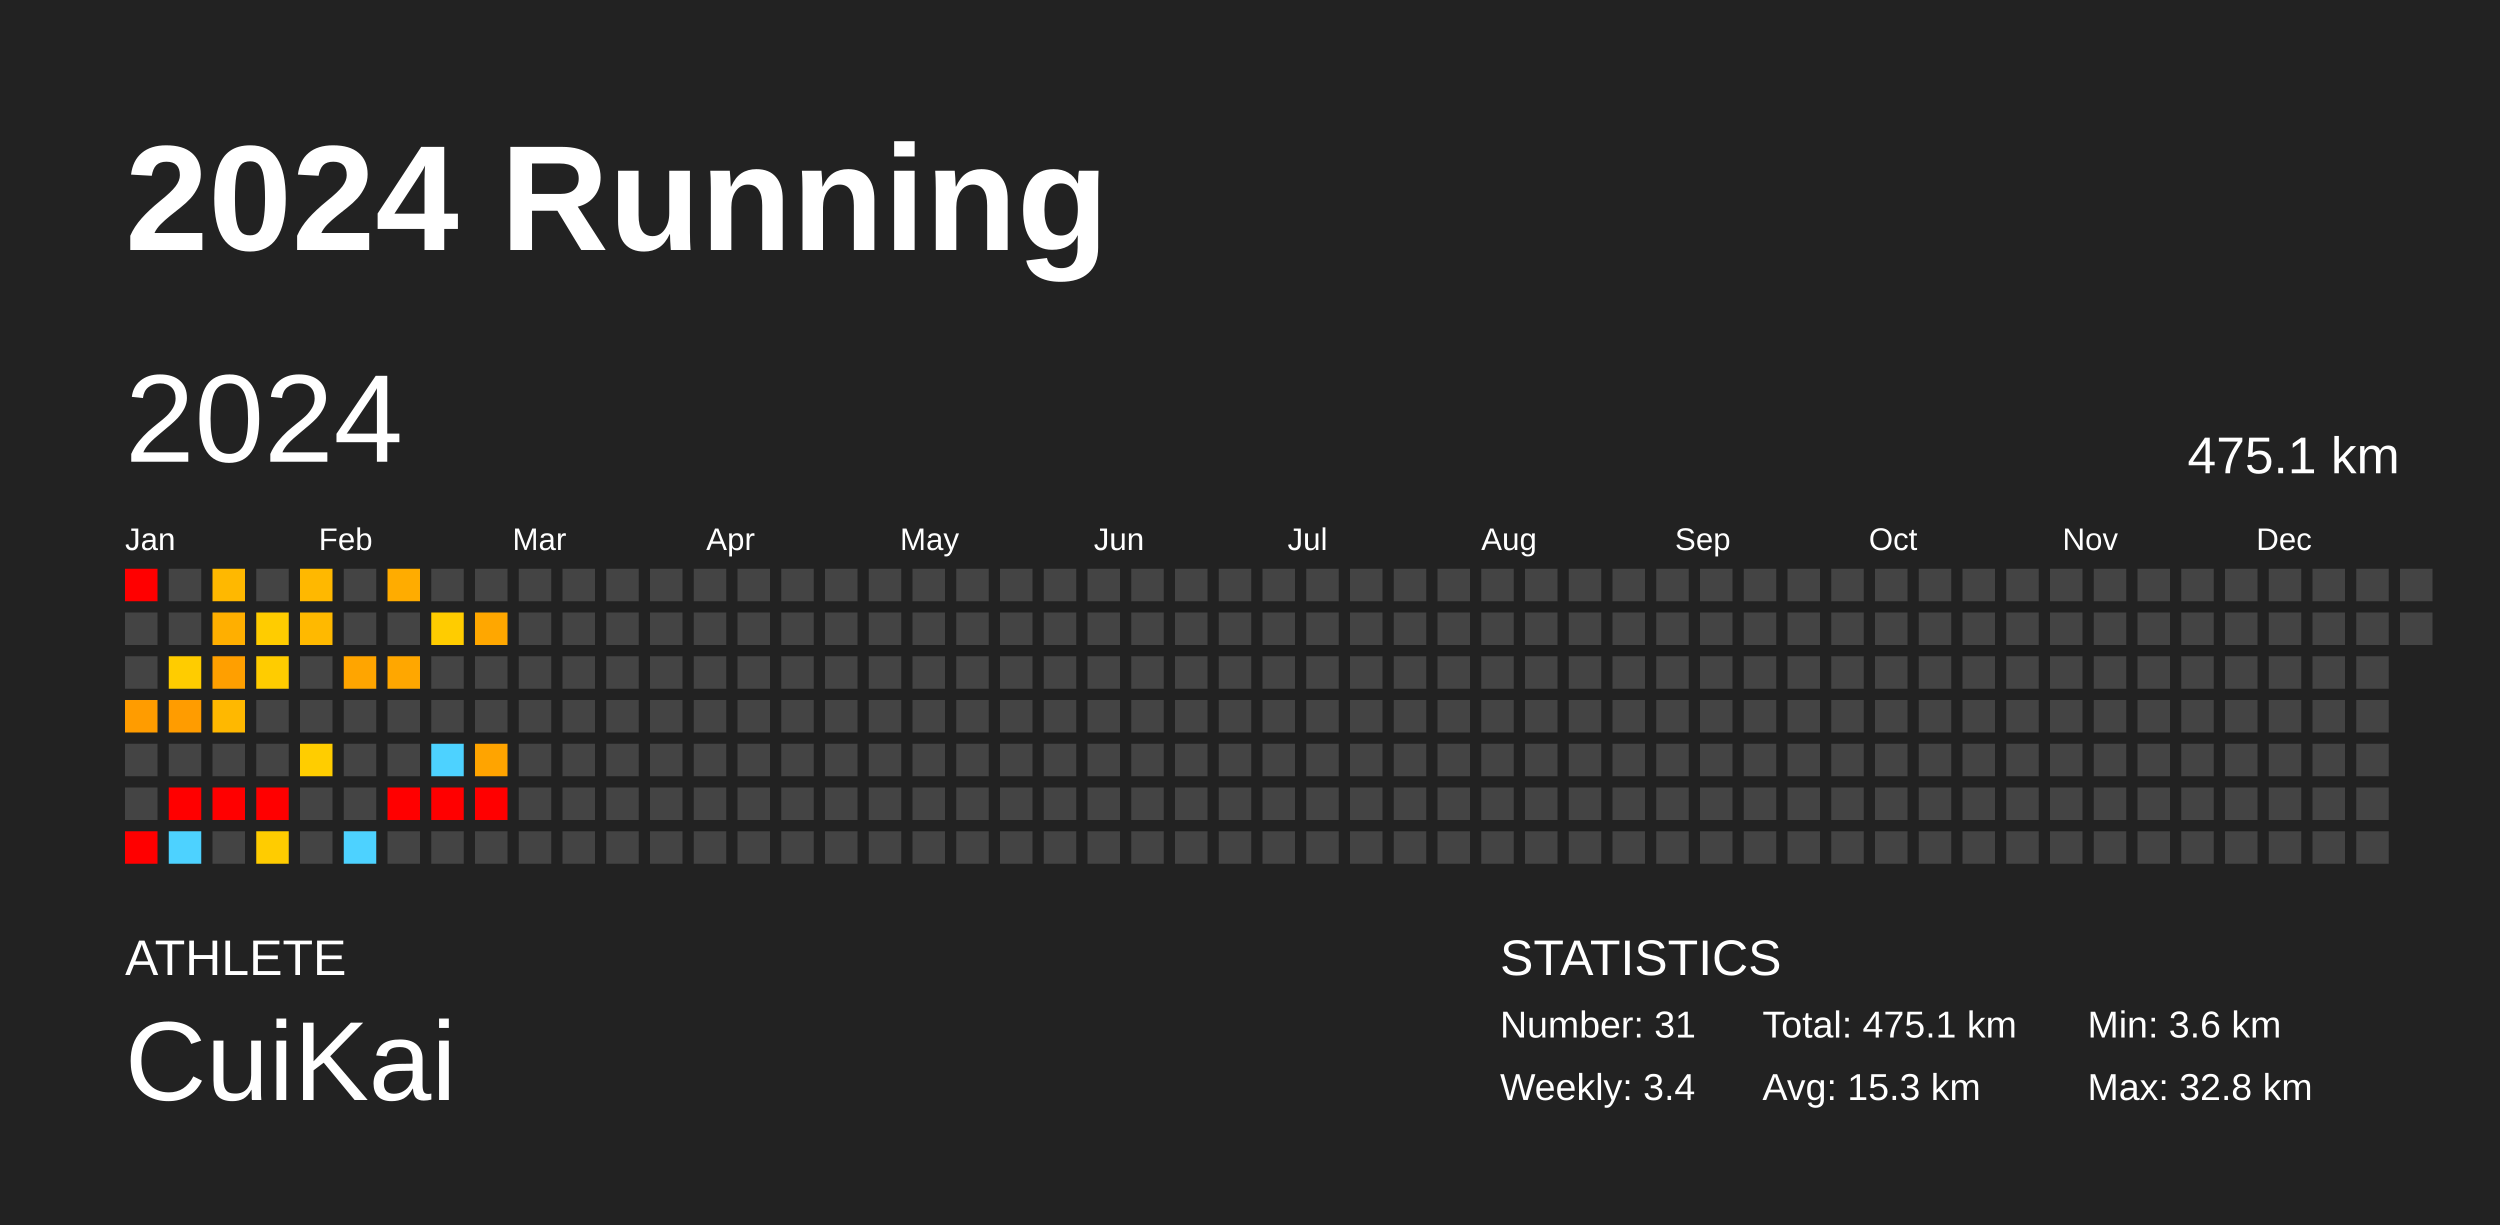
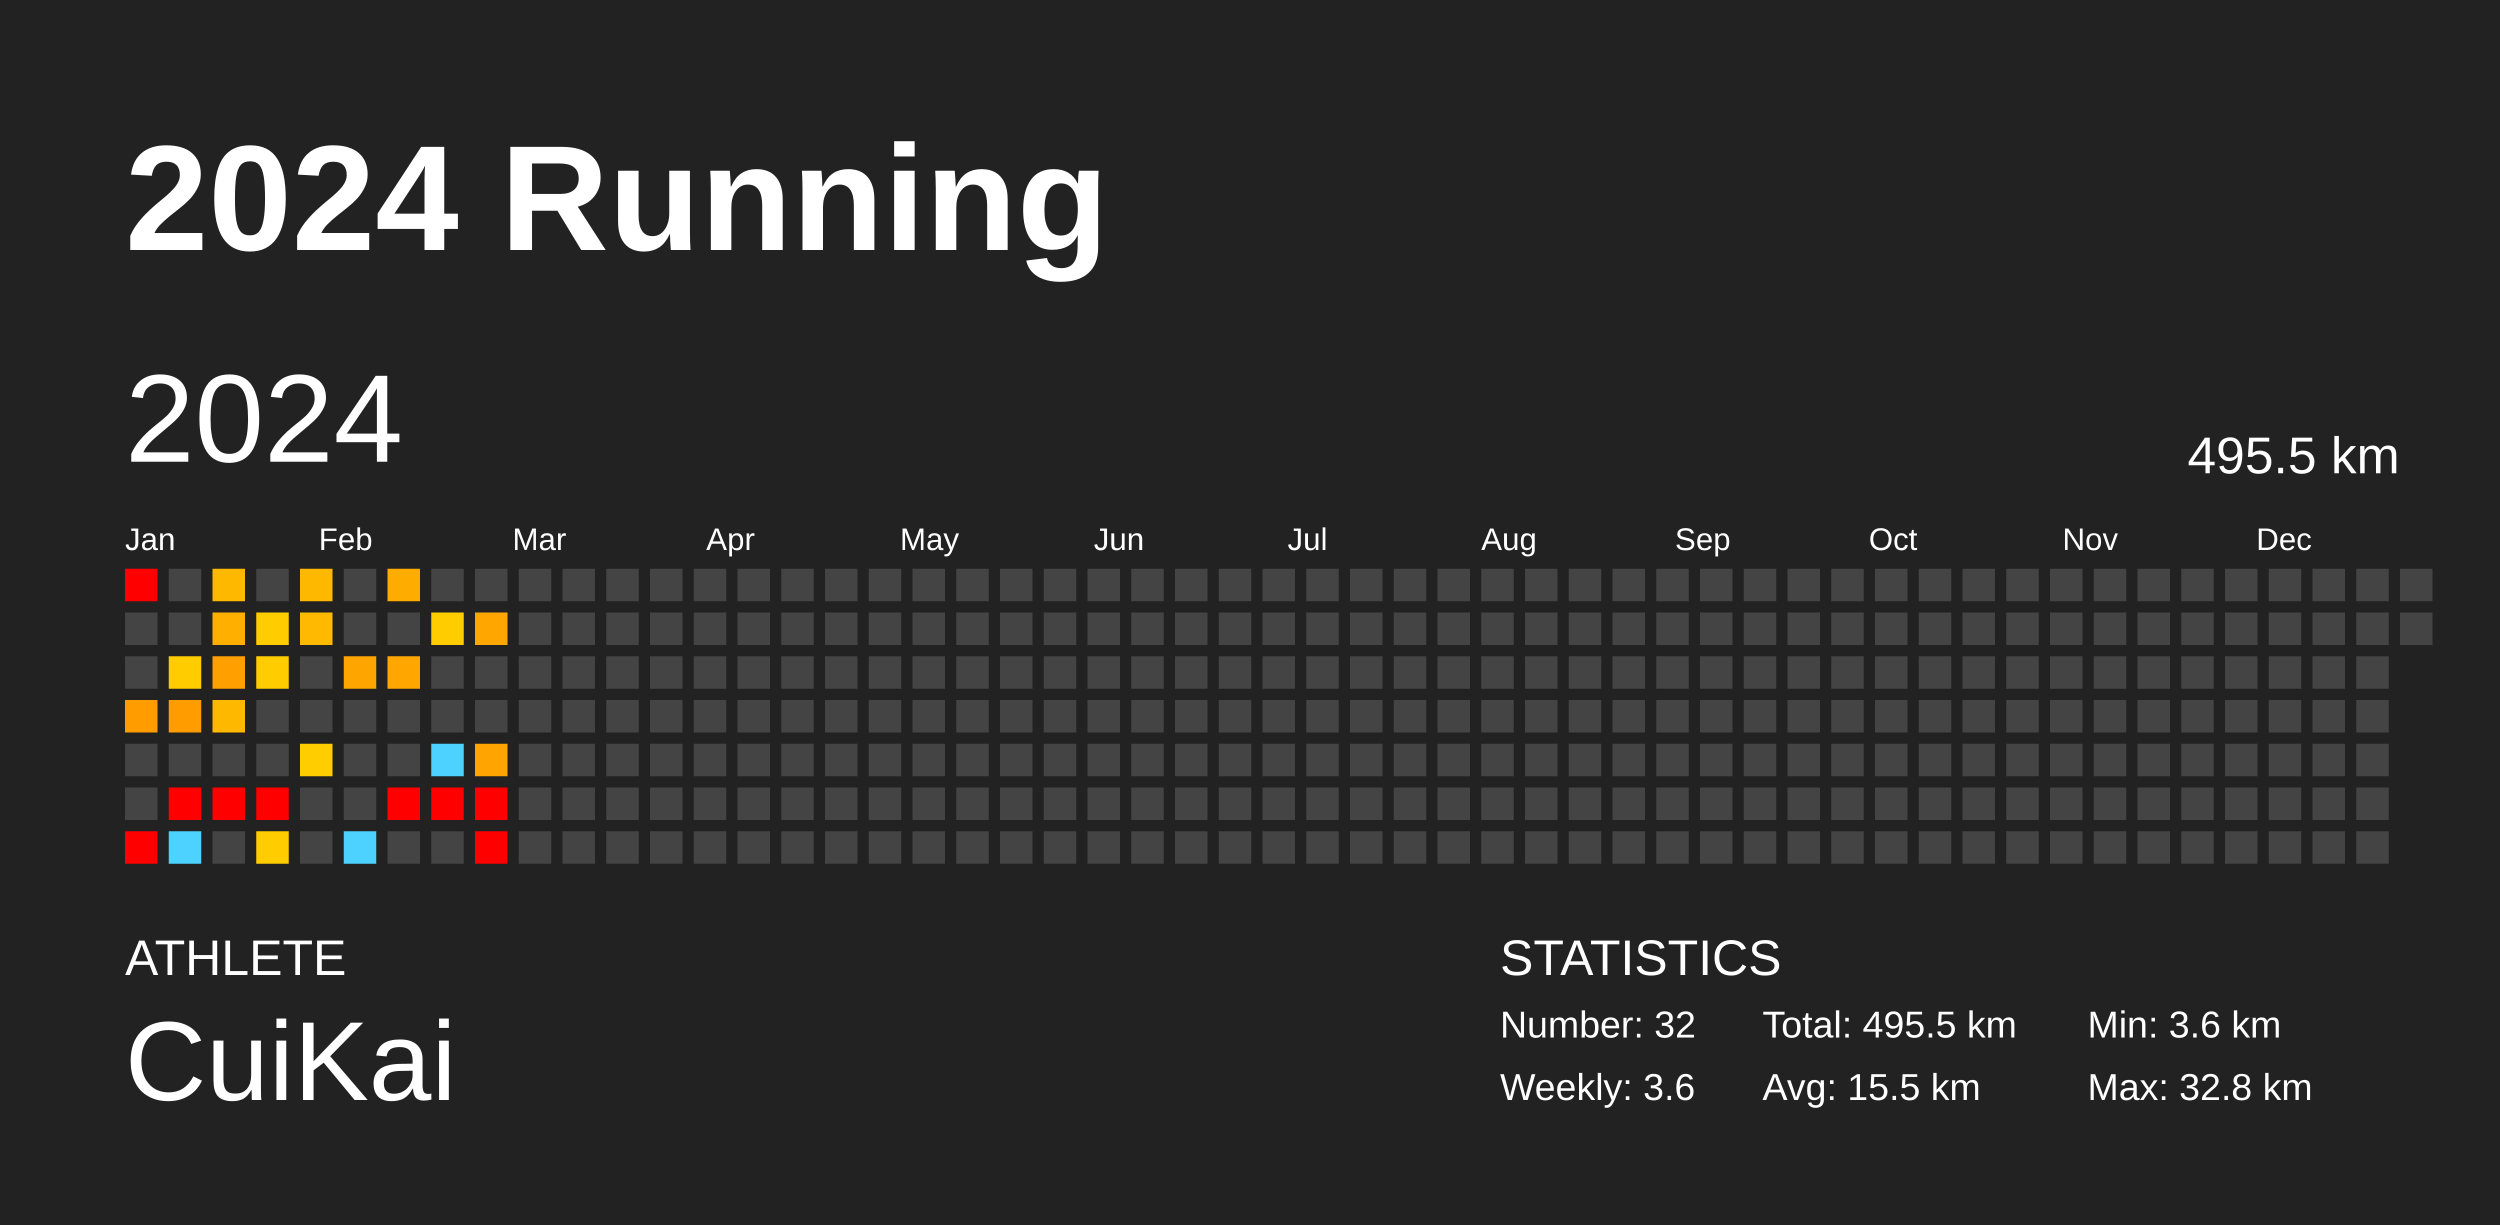
<svg xmlns="http://www.w3.org/2000/svg" baseProfile="full" height="98mm" version="1.1" viewBox="0,0,200,98" width="200mm">
  <defs />
  <rect fill="#222222" height="98" width="200" x="0" y="0" />
  <text fill="#FFFFFF" style="font-size:12px; font-family:Arial; font-weight:bold;" x="10" y="20">2024 Running</text>
  <text fill="#FFFFFF" style="font-size:4px; font-family:Arial" x="10" y="78">ATHLETE</text>
  <text fill="#FFFFFF" style="font-size:9px; font-family:Arial" x="10" y="88">CuiKai</text>
  <text fill="#FFFFFF" style="font-size:4px; font-family:Arial" x="120" y="78">STATISTICS</text>
-   <text fill="#FFFFFF" style="font-size:3px; font-family:Arial" x="120" y="83">Number: 31</text>
-   <text fill="#FFFFFF" style="font-size:3px; font-family:Arial" x="120" y="88">Weekly: 3.4</text>
-   <text fill="#FFFFFF" style="font-size:3px; font-family:Arial" x="141" y="83">Total: 475.1 km</text>
-   <text fill="#FFFFFF" style="font-size:3px; font-family:Arial" x="141" y="88">Avg: 15.3 km</text>
+   <text fill="#FFFFFF" style="font-size:3px; font-family:Arial" x="120" y="83">Number: 32</text>
+   <text fill="#FFFFFF" style="font-size:3px; font-family:Arial" x="120" y="88">Weekly: 3.6</text>
+   <text fill="#FFFFFF" style="font-size:3px; font-family:Arial" x="141" y="83">Total: 495.5 km</text>
+   <text fill="#FFFFFF" style="font-size:3px; font-family:Arial" x="141" y="88">Avg: 15.5 km</text>
  <text fill="#FFFFFF" style="font-size:3px; font-family:Arial" x="167" y="83">Min: 3.6 km</text>
  <text fill="#FFFFFF" style="font-size:3px; font-family:Arial" x="167" y="88">Max: 32.8 km</text>
  <text dominant-baseline="hanging" fill="#FFFFFF" style="font-size:10.0px; font-family:Arial;" x="10" y="30">2024</text>
-   <text dominant-baseline="hanging" fill="#FFFFFF" style="font-size:4.125px; font-family:Arial;" x="175" y="35">475.1 km</text>
+   <text dominant-baseline="hanging" fill="#FFFFFF" style="font-size:4.125px; font-family:Arial;" x="175" y="35">495.5 km</text>
  <text fill="#FFFFFF" style="font-size:2.5px; font-family:Arial" x="10.0" y="44">Jan</text>
  <text fill="#FFFFFF" style="font-size:2.5px; font-family:Arial" x="25.5" y="44">Feb</text>
  <text fill="#FFFFFF" style="font-size:2.5px; font-family:Arial" x="41.0" y="44">Mar</text>
  <text fill="#FFFFFF" style="font-size:2.5px; font-family:Arial" x="56.5" y="44">Apr</text>
  <text fill="#FFFFFF" style="font-size:2.5px; font-family:Arial" x="72.0" y="44">May</text>
  <text fill="#FFFFFF" style="font-size:2.5px; font-family:Arial" x="87.5" y="44">Jun</text>
  <text fill="#FFFFFF" style="font-size:2.5px; font-family:Arial" x="103.0" y="44">Jul</text>
  <text fill="#FFFFFF" style="font-size:2.5px; font-family:Arial" x="118.5" y="44">Aug</text>
  <text fill="#FFFFFF" style="font-size:2.5px; font-family:Arial" x="134.0" y="44">Sep</text>
  <text fill="#FFFFFF" style="font-size:2.5px; font-family:Arial" x="149.5" y="44">Oct</text>
  <text fill="#FFFFFF" style="font-size:2.5px; font-family:Arial" x="165.0" y="44">Nov</text>
  <text fill="#FFFFFF" style="font-size:2.5px; font-family:Arial" x="180.5" y="44">Dec</text>
  <rect fill="red" height="2.6" width="2.6" x="10.0" y="45.5" />
  <rect fill="#444444" height="2.6" width="2.6" x="10.0" y="49.0" />
  <rect fill="#444444" height="2.6" width="2.6" x="10.0" y="52.5" />
  <rect fill="#ff9c00" height="2.6" width="2.6" x="10.0" y="56.0" />
  <rect fill="#444444" height="2.6" width="2.6" x="10.0" y="59.5" />
  <rect fill="#444444" height="2.6" width="2.6" x="10.0" y="63.0" />
  <rect fill="red" height="2.6" width="2.6" x="10.0" y="66.5" />
  <rect fill="#444444" height="2.6" width="2.6" x="13.5" y="45.5" />
  <rect fill="#444444" height="2.6" width="2.6" x="13.5" y="49.0" />
  <rect fill="#ffcc00" height="2.6" width="2.6" x="13.5" y="52.5" />
  <rect fill="#ff9c00" height="2.6" width="2.6" x="13.5" y="56.0" />
  <rect fill="#444444" height="2.6" width="2.6" x="13.5" y="59.5" />
  <rect fill="red" height="2.6" width="2.6" x="13.5" y="63.0" />
  <rect fill="#4dd2ff" height="2.6" width="2.6" x="13.5" y="66.5" />
  <rect fill="#ffb800" height="2.6" width="2.6" x="17.0" y="45.5" />
  <rect fill="#ffaf00" height="2.6" width="2.6" x="17.0" y="49.0" />
  <rect fill="#ff9f00" height="2.6" width="2.6" x="17.0" y="52.5" />
  <rect fill="#ffb800" height="2.6" width="2.6" x="17.0" y="56.0" />
  <rect fill="#444444" height="2.6" width="2.6" x="17.0" y="59.5" />
  <rect fill="red" height="2.6" width="2.6" x="17.0" y="63.0" />
  <rect fill="#444444" height="2.6" width="2.6" x="17.0" y="66.5" />
  <rect fill="#444444" height="2.6" width="2.6" x="20.5" y="45.5" />
  <rect fill="#ffcc00" height="2.6" width="2.6" x="20.5" y="49.0" />
  <rect fill="#ffcc00" height="2.6" width="2.6" x="20.5" y="52.5" />
  <rect fill="#444444" height="2.6" width="2.6" x="20.5" y="56.0" />
  <rect fill="#444444" height="2.6" width="2.6" x="20.5" y="59.5" />
  <rect fill="red" height="2.6" width="2.6" x="20.5" y="63.0" />
  <rect fill="#ffcc00" height="2.6" width="2.6" x="20.5" y="66.5" />
  <rect fill="#ffb800" height="2.6" width="2.6" x="24.0" y="45.5" />
  <rect fill="#ffb900" height="2.6" width="2.6" x="24.0" y="49.0" />
  <rect fill="#444444" height="2.6" width="2.6" x="24.0" y="52.5" />
  <rect fill="#444444" height="2.6" width="2.6" x="24.0" y="56.0" />
  <rect fill="#ffcd00" height="2.6" width="2.6" x="24.0" y="59.5" />
  <rect fill="#444444" height="2.6" width="2.6" x="24.0" y="63.0" />
  <rect fill="#444444" height="2.6" width="2.6" x="24.0" y="66.5" />
  <rect fill="#444444" height="2.6" width="2.6" x="27.5" y="45.5" />
  <rect fill="#444444" height="2.6" width="2.6" x="27.5" y="49.0" />
  <rect fill="#ffa500" height="2.6" width="2.6" x="27.5" y="52.5" />
  <rect fill="#444444" height="2.6" width="2.6" x="27.5" y="56.0" />
  <rect fill="#444444" height="2.6" width="2.6" x="27.5" y="59.5" />
  <rect fill="#444444" height="2.6" width="2.6" x="27.5" y="63.0" />
  <rect fill="#4dd2ff" height="2.6" width="2.6" x="27.5" y="66.5" />
  <rect fill="#ffac00" height="2.6" width="2.6" x="31.0" y="45.5" />
  <rect fill="#444444" height="2.6" width="2.6" x="31.0" y="49.0" />
  <rect fill="#ffa700" height="2.6" width="2.6" x="31.0" y="52.5" />
  <rect fill="#444444" height="2.6" width="2.6" x="31.0" y="56.0" />
  <rect fill="#444444" height="2.6" width="2.6" x="31.0" y="59.5" />
  <rect fill="red" height="2.6" width="2.6" x="31.0" y="63.0" />
  <rect fill="#444444" height="2.6" width="2.6" x="31.0" y="66.5" />
  <rect fill="#444444" height="2.6" width="2.6" x="34.5" y="45.5" />
  <rect fill="#ffcc00" height="2.6" width="2.6" x="34.5" y="49.0" />
  <rect fill="#444444" height="2.6" width="2.6" x="34.5" y="52.5" />
  <rect fill="#444444" height="2.6" width="2.6" x="34.5" y="56.0" />
  <rect fill="#4dd2ff" height="2.6" width="2.6" x="34.5" y="59.5" />
  <rect fill="red" height="2.6" width="2.6" x="34.5" y="63.0" />
  <rect fill="#444444" height="2.6" width="2.6" x="34.5" y="66.5" />
  <rect fill="#444444" height="2.6" width="2.6" x="38.0" y="45.5" />
  <rect fill="#ffa700" height="2.6" width="2.6" x="38.0" y="49.0" />
  <rect fill="#444444" height="2.6" width="2.6" x="38.0" y="52.5" />
  <rect fill="#444444" height="2.6" width="2.6" x="38.0" y="56.0" />
  <rect fill="#ffa400" height="2.6" width="2.6" x="38.0" y="59.5" />
  <rect fill="red" height="2.6" width="2.6" x="38.0" y="63.0" />
-   <rect fill="#444444" height="2.6" width="2.6" x="38.0" y="66.5" />
+   <rect fill="red" height="2.6" width="2.6" x="38.0" y="66.5" />
  <rect fill="#444444" height="2.6" width="2.6" x="41.5" y="45.5" />
  <rect fill="#444444" height="2.6" width="2.6" x="41.5" y="49.0" />
  <rect fill="#444444" height="2.6" width="2.6" x="41.5" y="52.5" />
  <rect fill="#444444" height="2.6" width="2.6" x="41.5" y="56.0" />
  <rect fill="#444444" height="2.6" width="2.6" x="41.5" y="59.5" />
  <rect fill="#444444" height="2.6" width="2.6" x="41.5" y="63.0" />
  <rect fill="#444444" height="2.6" width="2.6" x="41.5" y="66.5" />
  <rect fill="#444444" height="2.6" width="2.6" x="45.0" y="45.5" />
  <rect fill="#444444" height="2.6" width="2.6" x="45.0" y="49.0" />
  <rect fill="#444444" height="2.6" width="2.6" x="45.0" y="52.5" />
  <rect fill="#444444" height="2.6" width="2.6" x="45.0" y="56.0" />
  <rect fill="#444444" height="2.6" width="2.6" x="45.0" y="59.5" />
  <rect fill="#444444" height="2.6" width="2.6" x="45.0" y="63.0" />
  <rect fill="#444444" height="2.6" width="2.6" x="45.0" y="66.5" />
  <rect fill="#444444" height="2.6" width="2.6" x="48.5" y="45.5" />
  <rect fill="#444444" height="2.6" width="2.6" x="48.5" y="49.0" />
  <rect fill="#444444" height="2.6" width="2.6" x="48.5" y="52.5" />
  <rect fill="#444444" height="2.6" width="2.6" x="48.5" y="56.0" />
  <rect fill="#444444" height="2.6" width="2.6" x="48.5" y="59.5" />
  <rect fill="#444444" height="2.6" width="2.6" x="48.5" y="63.0" />
  <rect fill="#444444" height="2.6" width="2.6" x="48.5" y="66.5" />
  <rect fill="#444444" height="2.6" width="2.6" x="52.0" y="45.5" />
  <rect fill="#444444" height="2.6" width="2.6" x="52.0" y="49.0" />
  <rect fill="#444444" height="2.6" width="2.6" x="52.0" y="52.5" />
  <rect fill="#444444" height="2.6" width="2.6" x="52.0" y="56.0" />
  <rect fill="#444444" height="2.6" width="2.6" x="52.0" y="59.5" />
  <rect fill="#444444" height="2.6" width="2.6" x="52.0" y="63.0" />
  <rect fill="#444444" height="2.6" width="2.6" x="52.0" y="66.5" />
  <rect fill="#444444" height="2.6" width="2.6" x="55.5" y="45.5" />
  <rect fill="#444444" height="2.6" width="2.6" x="55.5" y="49.0" />
  <rect fill="#444444" height="2.6" width="2.6" x="55.5" y="52.5" />
  <rect fill="#444444" height="2.6" width="2.6" x="55.5" y="56.0" />
  <rect fill="#444444" height="2.6" width="2.6" x="55.5" y="59.5" />
  <rect fill="#444444" height="2.6" width="2.6" x="55.5" y="63.0" />
  <rect fill="#444444" height="2.6" width="2.6" x="55.5" y="66.5" />
  <rect fill="#444444" height="2.6" width="2.6" x="59.0" y="45.5" />
  <rect fill="#444444" height="2.6" width="2.6" x="59.0" y="49.0" />
  <rect fill="#444444" height="2.6" width="2.6" x="59.0" y="52.5" />
  <rect fill="#444444" height="2.6" width="2.6" x="59.0" y="56.0" />
  <rect fill="#444444" height="2.6" width="2.6" x="59.0" y="59.5" />
  <rect fill="#444444" height="2.6" width="2.6" x="59.0" y="63.0" />
  <rect fill="#444444" height="2.6" width="2.6" x="59.0" y="66.5" />
  <rect fill="#444444" height="2.6" width="2.6" x="62.5" y="45.5" />
  <rect fill="#444444" height="2.6" width="2.6" x="62.5" y="49.0" />
  <rect fill="#444444" height="2.6" width="2.6" x="62.5" y="52.5" />
  <rect fill="#444444" height="2.6" width="2.6" x="62.5" y="56.0" />
  <rect fill="#444444" height="2.6" width="2.6" x="62.5" y="59.5" />
  <rect fill="#444444" height="2.6" width="2.6" x="62.5" y="63.0" />
  <rect fill="#444444" height="2.6" width="2.6" x="62.5" y="66.5" />
  <rect fill="#444444" height="2.6" width="2.6" x="66.0" y="45.5" />
  <rect fill="#444444" height="2.6" width="2.6" x="66.0" y="49.0" />
  <rect fill="#444444" height="2.6" width="2.6" x="66.0" y="52.5" />
  <rect fill="#444444" height="2.6" width="2.6" x="66.0" y="56.0" />
  <rect fill="#444444" height="2.6" width="2.6" x="66.0" y="59.5" />
  <rect fill="#444444" height="2.6" width="2.6" x="66.0" y="63.0" />
  <rect fill="#444444" height="2.6" width="2.6" x="66.0" y="66.5" />
  <rect fill="#444444" height="2.6" width="2.6" x="69.5" y="45.5" />
  <rect fill="#444444" height="2.6" width="2.6" x="69.5" y="49.0" />
  <rect fill="#444444" height="2.6" width="2.6" x="69.5" y="52.5" />
  <rect fill="#444444" height="2.6" width="2.6" x="69.5" y="56.0" />
  <rect fill="#444444" height="2.6" width="2.6" x="69.5" y="59.5" />
  <rect fill="#444444" height="2.6" width="2.6" x="69.5" y="63.0" />
  <rect fill="#444444" height="2.6" width="2.6" x="69.5" y="66.5" />
  <rect fill="#444444" height="2.6" width="2.6" x="73.0" y="45.5" />
  <rect fill="#444444" height="2.6" width="2.6" x="73.0" y="49.0" />
  <rect fill="#444444" height="2.6" width="2.6" x="73.0" y="52.5" />
  <rect fill="#444444" height="2.6" width="2.6" x="73.0" y="56.0" />
  <rect fill="#444444" height="2.6" width="2.6" x="73.0" y="59.5" />
  <rect fill="#444444" height="2.6" width="2.6" x="73.0" y="63.0" />
  <rect fill="#444444" height="2.6" width="2.6" x="73.0" y="66.5" />
  <rect fill="#444444" height="2.6" width="2.6" x="76.5" y="45.5" />
  <rect fill="#444444" height="2.6" width="2.6" x="76.5" y="49.0" />
  <rect fill="#444444" height="2.6" width="2.6" x="76.5" y="52.5" />
  <rect fill="#444444" height="2.6" width="2.6" x="76.5" y="56.0" />
  <rect fill="#444444" height="2.6" width="2.6" x="76.5" y="59.5" />
  <rect fill="#444444" height="2.6" width="2.6" x="76.5" y="63.0" />
  <rect fill="#444444" height="2.6" width="2.6" x="76.5" y="66.5" />
  <rect fill="#444444" height="2.6" width="2.6" x="80.0" y="45.5" />
  <rect fill="#444444" height="2.6" width="2.6" x="80.0" y="49.0" />
  <rect fill="#444444" height="2.6" width="2.6" x="80.0" y="52.5" />
  <rect fill="#444444" height="2.6" width="2.6" x="80.0" y="56.0" />
  <rect fill="#444444" height="2.6" width="2.6" x="80.0" y="59.5" />
  <rect fill="#444444" height="2.6" width="2.6" x="80.0" y="63.0" />
  <rect fill="#444444" height="2.6" width="2.6" x="80.0" y="66.5" />
  <rect fill="#444444" height="2.6" width="2.6" x="83.5" y="45.5" />
  <rect fill="#444444" height="2.6" width="2.6" x="83.5" y="49.0" />
  <rect fill="#444444" height="2.6" width="2.6" x="83.5" y="52.5" />
  <rect fill="#444444" height="2.6" width="2.6" x="83.5" y="56.0" />
  <rect fill="#444444" height="2.6" width="2.6" x="83.5" y="59.5" />
  <rect fill="#444444" height="2.6" width="2.6" x="83.5" y="63.0" />
  <rect fill="#444444" height="2.6" width="2.6" x="83.5" y="66.5" />
  <rect fill="#444444" height="2.6" width="2.6" x="87.0" y="45.5" />
  <rect fill="#444444" height="2.6" width="2.6" x="87.0" y="49.0" />
  <rect fill="#444444" height="2.6" width="2.6" x="87.0" y="52.5" />
  <rect fill="#444444" height="2.6" width="2.6" x="87.0" y="56.0" />
  <rect fill="#444444" height="2.6" width="2.6" x="87.0" y="59.5" />
  <rect fill="#444444" height="2.6" width="2.6" x="87.0" y="63.0" />
  <rect fill="#444444" height="2.6" width="2.6" x="87.0" y="66.5" />
  <rect fill="#444444" height="2.6" width="2.6" x="90.5" y="45.5" />
  <rect fill="#444444" height="2.6" width="2.6" x="90.5" y="49.0" />
  <rect fill="#444444" height="2.6" width="2.6" x="90.5" y="52.5" />
  <rect fill="#444444" height="2.6" width="2.6" x="90.5" y="56.0" />
  <rect fill="#444444" height="2.6" width="2.6" x="90.5" y="59.5" />
  <rect fill="#444444" height="2.6" width="2.6" x="90.5" y="63.0" />
  <rect fill="#444444" height="2.6" width="2.6" x="90.5" y="66.5" />
  <rect fill="#444444" height="2.6" width="2.6" x="94.0" y="45.5" />
  <rect fill="#444444" height="2.6" width="2.6" x="94.0" y="49.0" />
  <rect fill="#444444" height="2.6" width="2.6" x="94.0" y="52.5" />
  <rect fill="#444444" height="2.6" width="2.6" x="94.0" y="56.0" />
  <rect fill="#444444" height="2.6" width="2.6" x="94.0" y="59.5" />
  <rect fill="#444444" height="2.6" width="2.6" x="94.0" y="63.0" />
  <rect fill="#444444" height="2.6" width="2.6" x="94.0" y="66.5" />
  <rect fill="#444444" height="2.6" width="2.6" x="97.5" y="45.5" />
  <rect fill="#444444" height="2.6" width="2.6" x="97.5" y="49.0" />
  <rect fill="#444444" height="2.6" width="2.6" x="97.5" y="52.5" />
  <rect fill="#444444" height="2.6" width="2.6" x="97.5" y="56.0" />
  <rect fill="#444444" height="2.6" width="2.6" x="97.5" y="59.5" />
  <rect fill="#444444" height="2.6" width="2.6" x="97.5" y="63.0" />
  <rect fill="#444444" height="2.6" width="2.6" x="97.5" y="66.5" />
  <rect fill="#444444" height="2.6" width="2.6" x="101.0" y="45.5" />
  <rect fill="#444444" height="2.6" width="2.6" x="101.0" y="49.0" />
  <rect fill="#444444" height="2.6" width="2.6" x="101.0" y="52.5" />
  <rect fill="#444444" height="2.6" width="2.6" x="101.0" y="56.0" />
  <rect fill="#444444" height="2.6" width="2.6" x="101.0" y="59.5" />
  <rect fill="#444444" height="2.6" width="2.6" x="101.0" y="63.0" />
  <rect fill="#444444" height="2.6" width="2.6" x="101.0" y="66.5" />
  <rect fill="#444444" height="2.6" width="2.6" x="104.5" y="45.5" />
  <rect fill="#444444" height="2.6" width="2.6" x="104.5" y="49.0" />
  <rect fill="#444444" height="2.6" width="2.6" x="104.5" y="52.5" />
  <rect fill="#444444" height="2.6" width="2.6" x="104.5" y="56.0" />
  <rect fill="#444444" height="2.6" width="2.6" x="104.5" y="59.5" />
  <rect fill="#444444" height="2.6" width="2.6" x="104.5" y="63.0" />
  <rect fill="#444444" height="2.6" width="2.6" x="104.5" y="66.5" />
  <rect fill="#444444" height="2.6" width="2.6" x="108.0" y="45.5" />
  <rect fill="#444444" height="2.6" width="2.6" x="108.0" y="49.0" />
  <rect fill="#444444" height="2.6" width="2.6" x="108.0" y="52.5" />
  <rect fill="#444444" height="2.6" width="2.6" x="108.0" y="56.0" />
  <rect fill="#444444" height="2.6" width="2.6" x="108.0" y="59.5" />
  <rect fill="#444444" height="2.6" width="2.6" x="108.0" y="63.0" />
  <rect fill="#444444" height="2.6" width="2.6" x="108.0" y="66.5" />
  <rect fill="#444444" height="2.6" width="2.6" x="111.5" y="45.5" />
  <rect fill="#444444" height="2.6" width="2.6" x="111.5" y="49.0" />
  <rect fill="#444444" height="2.6" width="2.6" x="111.5" y="52.5" />
  <rect fill="#444444" height="2.6" width="2.6" x="111.5" y="56.0" />
  <rect fill="#444444" height="2.6" width="2.6" x="111.5" y="59.5" />
  <rect fill="#444444" height="2.6" width="2.6" x="111.5" y="63.0" />
  <rect fill="#444444" height="2.6" width="2.6" x="111.5" y="66.5" />
  <rect fill="#444444" height="2.6" width="2.6" x="115.0" y="45.5" />
  <rect fill="#444444" height="2.6" width="2.6" x="115.0" y="49.0" />
  <rect fill="#444444" height="2.6" width="2.6" x="115.0" y="52.5" />
  <rect fill="#444444" height="2.6" width="2.6" x="115.0" y="56.0" />
  <rect fill="#444444" height="2.6" width="2.6" x="115.0" y="59.5" />
  <rect fill="#444444" height="2.6" width="2.6" x="115.0" y="63.0" />
  <rect fill="#444444" height="2.6" width="2.6" x="115.0" y="66.5" />
  <rect fill="#444444" height="2.6" width="2.6" x="118.5" y="45.5" />
  <rect fill="#444444" height="2.6" width="2.6" x="118.5" y="49.0" />
  <rect fill="#444444" height="2.6" width="2.6" x="118.5" y="52.5" />
  <rect fill="#444444" height="2.6" width="2.6" x="118.5" y="56.0" />
  <rect fill="#444444" height="2.6" width="2.6" x="118.5" y="59.5" />
  <rect fill="#444444" height="2.6" width="2.6" x="118.5" y="63.0" />
  <rect fill="#444444" height="2.6" width="2.6" x="118.5" y="66.5" />
  <rect fill="#444444" height="2.6" width="2.6" x="122.0" y="45.5" />
  <rect fill="#444444" height="2.6" width="2.6" x="122.0" y="49.0" />
  <rect fill="#444444" height="2.6" width="2.6" x="122.0" y="52.5" />
  <rect fill="#444444" height="2.6" width="2.6" x="122.0" y="56.0" />
  <rect fill="#444444" height="2.6" width="2.6" x="122.0" y="59.5" />
  <rect fill="#444444" height="2.6" width="2.6" x="122.0" y="63.0" />
  <rect fill="#444444" height="2.6" width="2.6" x="122.0" y="66.5" />
  <rect fill="#444444" height="2.6" width="2.6" x="125.5" y="45.5" />
  <rect fill="#444444" height="2.6" width="2.6" x="125.5" y="49.0" />
  <rect fill="#444444" height="2.6" width="2.6" x="125.5" y="52.5" />
  <rect fill="#444444" height="2.6" width="2.6" x="125.5" y="56.0" />
  <rect fill="#444444" height="2.6" width="2.6" x="125.5" y="59.5" />
  <rect fill="#444444" height="2.6" width="2.6" x="125.5" y="63.0" />
  <rect fill="#444444" height="2.6" width="2.6" x="125.5" y="66.5" />
  <rect fill="#444444" height="2.6" width="2.6" x="129.0" y="45.5" />
  <rect fill="#444444" height="2.6" width="2.6" x="129.0" y="49.0" />
  <rect fill="#444444" height="2.6" width="2.6" x="129.0" y="52.5" />
  <rect fill="#444444" height="2.6" width="2.6" x="129.0" y="56.0" />
  <rect fill="#444444" height="2.6" width="2.6" x="129.0" y="59.5" />
  <rect fill="#444444" height="2.6" width="2.6" x="129.0" y="63.0" />
  <rect fill="#444444" height="2.6" width="2.6" x="129.0" y="66.5" />
  <rect fill="#444444" height="2.6" width="2.6" x="132.5" y="45.5" />
  <rect fill="#444444" height="2.6" width="2.6" x="132.5" y="49.0" />
  <rect fill="#444444" height="2.6" width="2.6" x="132.5" y="52.5" />
  <rect fill="#444444" height="2.6" width="2.6" x="132.5" y="56.0" />
  <rect fill="#444444" height="2.6" width="2.6" x="132.5" y="59.5" />
  <rect fill="#444444" height="2.6" width="2.6" x="132.5" y="63.0" />
  <rect fill="#444444" height="2.6" width="2.6" x="132.5" y="66.5" />
  <rect fill="#444444" height="2.6" width="2.6" x="136.0" y="45.5" />
  <rect fill="#444444" height="2.6" width="2.6" x="136.0" y="49.0" />
  <rect fill="#444444" height="2.6" width="2.6" x="136.0" y="52.5" />
  <rect fill="#444444" height="2.6" width="2.6" x="136.0" y="56.0" />
  <rect fill="#444444" height="2.6" width="2.6" x="136.0" y="59.5" />
  <rect fill="#444444" height="2.6" width="2.6" x="136.0" y="63.0" />
  <rect fill="#444444" height="2.6" width="2.6" x="136.0" y="66.5" />
  <rect fill="#444444" height="2.6" width="2.6" x="139.5" y="45.5" />
  <rect fill="#444444" height="2.6" width="2.6" x="139.5" y="49.0" />
  <rect fill="#444444" height="2.6" width="2.6" x="139.5" y="52.5" />
  <rect fill="#444444" height="2.6" width="2.6" x="139.5" y="56.0" />
  <rect fill="#444444" height="2.6" width="2.6" x="139.5" y="59.5" />
  <rect fill="#444444" height="2.6" width="2.6" x="139.5" y="63.0" />
  <rect fill="#444444" height="2.6" width="2.6" x="139.5" y="66.5" />
  <rect fill="#444444" height="2.6" width="2.6" x="143.0" y="45.5" />
  <rect fill="#444444" height="2.6" width="2.6" x="143.0" y="49.0" />
  <rect fill="#444444" height="2.6" width="2.6" x="143.0" y="52.5" />
  <rect fill="#444444" height="2.6" width="2.6" x="143.0" y="56.0" />
  <rect fill="#444444" height="2.6" width="2.6" x="143.0" y="59.5" />
  <rect fill="#444444" height="2.6" width="2.6" x="143.0" y="63.0" />
  <rect fill="#444444" height="2.6" width="2.6" x="143.0" y="66.5" />
  <rect fill="#444444" height="2.6" width="2.6" x="146.5" y="45.5" />
  <rect fill="#444444" height="2.6" width="2.6" x="146.5" y="49.0" />
  <rect fill="#444444" height="2.6" width="2.6" x="146.5" y="52.5" />
  <rect fill="#444444" height="2.6" width="2.6" x="146.5" y="56.0" />
  <rect fill="#444444" height="2.6" width="2.6" x="146.5" y="59.5" />
  <rect fill="#444444" height="2.6" width="2.6" x="146.5" y="63.0" />
  <rect fill="#444444" height="2.6" width="2.6" x="146.5" y="66.5" />
  <rect fill="#444444" height="2.6" width="2.6" x="150.0" y="45.5" />
  <rect fill="#444444" height="2.6" width="2.6" x="150.0" y="49.0" />
  <rect fill="#444444" height="2.6" width="2.6" x="150.0" y="52.5" />
  <rect fill="#444444" height="2.6" width="2.6" x="150.0" y="56.0" />
  <rect fill="#444444" height="2.6" width="2.6" x="150.0" y="59.5" />
  <rect fill="#444444" height="2.6" width="2.6" x="150.0" y="63.0" />
  <rect fill="#444444" height="2.6" width="2.6" x="150.0" y="66.5" />
  <rect fill="#444444" height="2.6" width="2.6" x="153.5" y="45.5" />
  <rect fill="#444444" height="2.6" width="2.6" x="153.5" y="49.0" />
  <rect fill="#444444" height="2.6" width="2.6" x="153.5" y="52.5" />
  <rect fill="#444444" height="2.6" width="2.6" x="153.5" y="56.0" />
  <rect fill="#444444" height="2.6" width="2.6" x="153.5" y="59.5" />
  <rect fill="#444444" height="2.6" width="2.6" x="153.5" y="63.0" />
  <rect fill="#444444" height="2.6" width="2.6" x="153.5" y="66.5" />
  <rect fill="#444444" height="2.6" width="2.6" x="157.0" y="45.5" />
  <rect fill="#444444" height="2.6" width="2.6" x="157.0" y="49.0" />
  <rect fill="#444444" height="2.6" width="2.6" x="157.0" y="52.5" />
  <rect fill="#444444" height="2.6" width="2.6" x="157.0" y="56.0" />
  <rect fill="#444444" height="2.6" width="2.6" x="157.0" y="59.5" />
  <rect fill="#444444" height="2.6" width="2.6" x="157.0" y="63.0" />
  <rect fill="#444444" height="2.6" width="2.6" x="157.0" y="66.5" />
  <rect fill="#444444" height="2.6" width="2.6" x="160.5" y="45.5" />
  <rect fill="#444444" height="2.6" width="2.6" x="160.5" y="49.0" />
  <rect fill="#444444" height="2.6" width="2.6" x="160.5" y="52.5" />
  <rect fill="#444444" height="2.6" width="2.6" x="160.5" y="56.0" />
  <rect fill="#444444" height="2.6" width="2.6" x="160.5" y="59.5" />
  <rect fill="#444444" height="2.6" width="2.6" x="160.5" y="63.0" />
  <rect fill="#444444" height="2.6" width="2.6" x="160.5" y="66.5" />
  <rect fill="#444444" height="2.6" width="2.6" x="164.0" y="45.5" />
  <rect fill="#444444" height="2.6" width="2.6" x="164.0" y="49.0" />
  <rect fill="#444444" height="2.6" width="2.6" x="164.0" y="52.5" />
  <rect fill="#444444" height="2.6" width="2.6" x="164.0" y="56.0" />
  <rect fill="#444444" height="2.6" width="2.6" x="164.0" y="59.5" />
  <rect fill="#444444" height="2.6" width="2.6" x="164.0" y="63.0" />
  <rect fill="#444444" height="2.6" width="2.6" x="164.0" y="66.5" />
  <rect fill="#444444" height="2.6" width="2.6" x="167.5" y="45.5" />
  <rect fill="#444444" height="2.6" width="2.6" x="167.5" y="49.0" />
  <rect fill="#444444" height="2.6" width="2.6" x="167.5" y="52.5" />
  <rect fill="#444444" height="2.6" width="2.6" x="167.5" y="56.0" />
  <rect fill="#444444" height="2.6" width="2.6" x="167.5" y="59.5" />
  <rect fill="#444444" height="2.6" width="2.6" x="167.5" y="63.0" />
  <rect fill="#444444" height="2.6" width="2.6" x="167.5" y="66.5" />
  <rect fill="#444444" height="2.6" width="2.6" x="171.0" y="45.5" />
  <rect fill="#444444" height="2.6" width="2.6" x="171.0" y="49.0" />
  <rect fill="#444444" height="2.6" width="2.6" x="171.0" y="52.5" />
  <rect fill="#444444" height="2.6" width="2.6" x="171.0" y="56.0" />
  <rect fill="#444444" height="2.6" width="2.6" x="171.0" y="59.5" />
  <rect fill="#444444" height="2.6" width="2.6" x="171.0" y="63.0" />
  <rect fill="#444444" height="2.6" width="2.6" x="171.0" y="66.5" />
  <rect fill="#444444" height="2.6" width="2.6" x="174.5" y="45.5" />
  <rect fill="#444444" height="2.6" width="2.6" x="174.5" y="49.0" />
  <rect fill="#444444" height="2.6" width="2.6" x="174.5" y="52.5" />
  <rect fill="#444444" height="2.6" width="2.6" x="174.5" y="56.0" />
  <rect fill="#444444" height="2.6" width="2.6" x="174.5" y="59.5" />
  <rect fill="#444444" height="2.6" width="2.6" x="174.5" y="63.0" />
  <rect fill="#444444" height="2.6" width="2.6" x="174.5" y="66.5" />
  <rect fill="#444444" height="2.6" width="2.6" x="178.0" y="45.5" />
  <rect fill="#444444" height="2.6" width="2.6" x="178.0" y="49.0" />
  <rect fill="#444444" height="2.6" width="2.6" x="178.0" y="52.5" />
  <rect fill="#444444" height="2.6" width="2.6" x="178.0" y="56.0" />
  <rect fill="#444444" height="2.6" width="2.6" x="178.0" y="59.5" />
  <rect fill="#444444" height="2.6" width="2.6" x="178.0" y="63.0" />
  <rect fill="#444444" height="2.6" width="2.6" x="178.0" y="66.5" />
  <rect fill="#444444" height="2.6" width="2.6" x="181.5" y="45.5" />
  <rect fill="#444444" height="2.6" width="2.6" x="181.5" y="49.0" />
  <rect fill="#444444" height="2.6" width="2.6" x="181.5" y="52.5" />
  <rect fill="#444444" height="2.6" width="2.6" x="181.5" y="56.0" />
  <rect fill="#444444" height="2.6" width="2.6" x="181.5" y="59.5" />
  <rect fill="#444444" height="2.6" width="2.6" x="181.5" y="63.0" />
  <rect fill="#444444" height="2.6" width="2.6" x="181.5" y="66.5" />
  <rect fill="#444444" height="2.6" width="2.6" x="185.0" y="45.5" />
  <rect fill="#444444" height="2.6" width="2.6" x="185.0" y="49.0" />
  <rect fill="#444444" height="2.6" width="2.6" x="185.0" y="52.5" />
  <rect fill="#444444" height="2.6" width="2.6" x="185.0" y="56.0" />
  <rect fill="#444444" height="2.6" width="2.6" x="185.0" y="59.5" />
  <rect fill="#444444" height="2.6" width="2.6" x="185.0" y="63.0" />
  <rect fill="#444444" height="2.6" width="2.6" x="185.0" y="66.5" />
  <rect fill="#444444" height="2.6" width="2.6" x="188.5" y="45.5" />
  <rect fill="#444444" height="2.6" width="2.6" x="188.5" y="49.0" />
  <rect fill="#444444" height="2.6" width="2.6" x="188.5" y="52.5" />
  <rect fill="#444444" height="2.6" width="2.6" x="188.5" y="56.0" />
  <rect fill="#444444" height="2.6" width="2.6" x="188.5" y="59.5" />
  <rect fill="#444444" height="2.6" width="2.6" x="188.5" y="63.0" />
  <rect fill="#444444" height="2.6" width="2.6" x="188.5" y="66.5" />
  <rect fill="#444444" height="2.6" width="2.6" x="192.0" y="45.5" />
  <rect fill="#444444" height="2.6" width="2.6" x="192.0" y="49.0" />
</svg>
